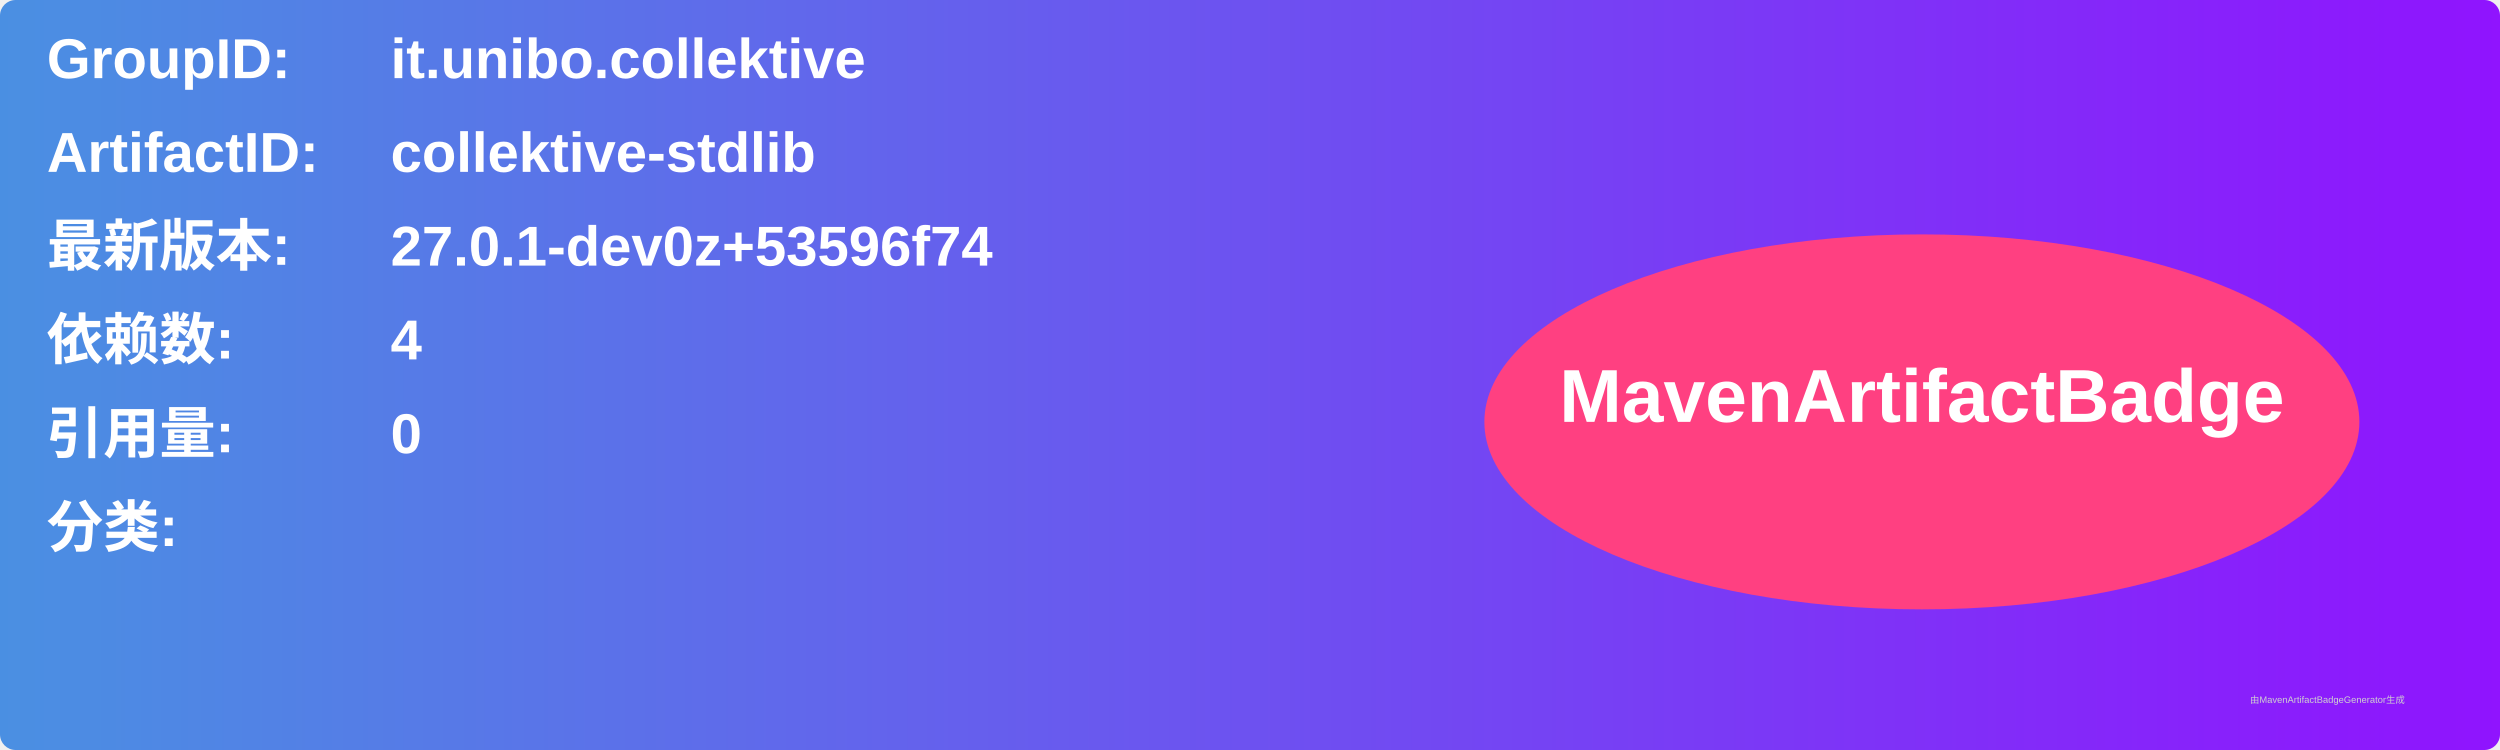
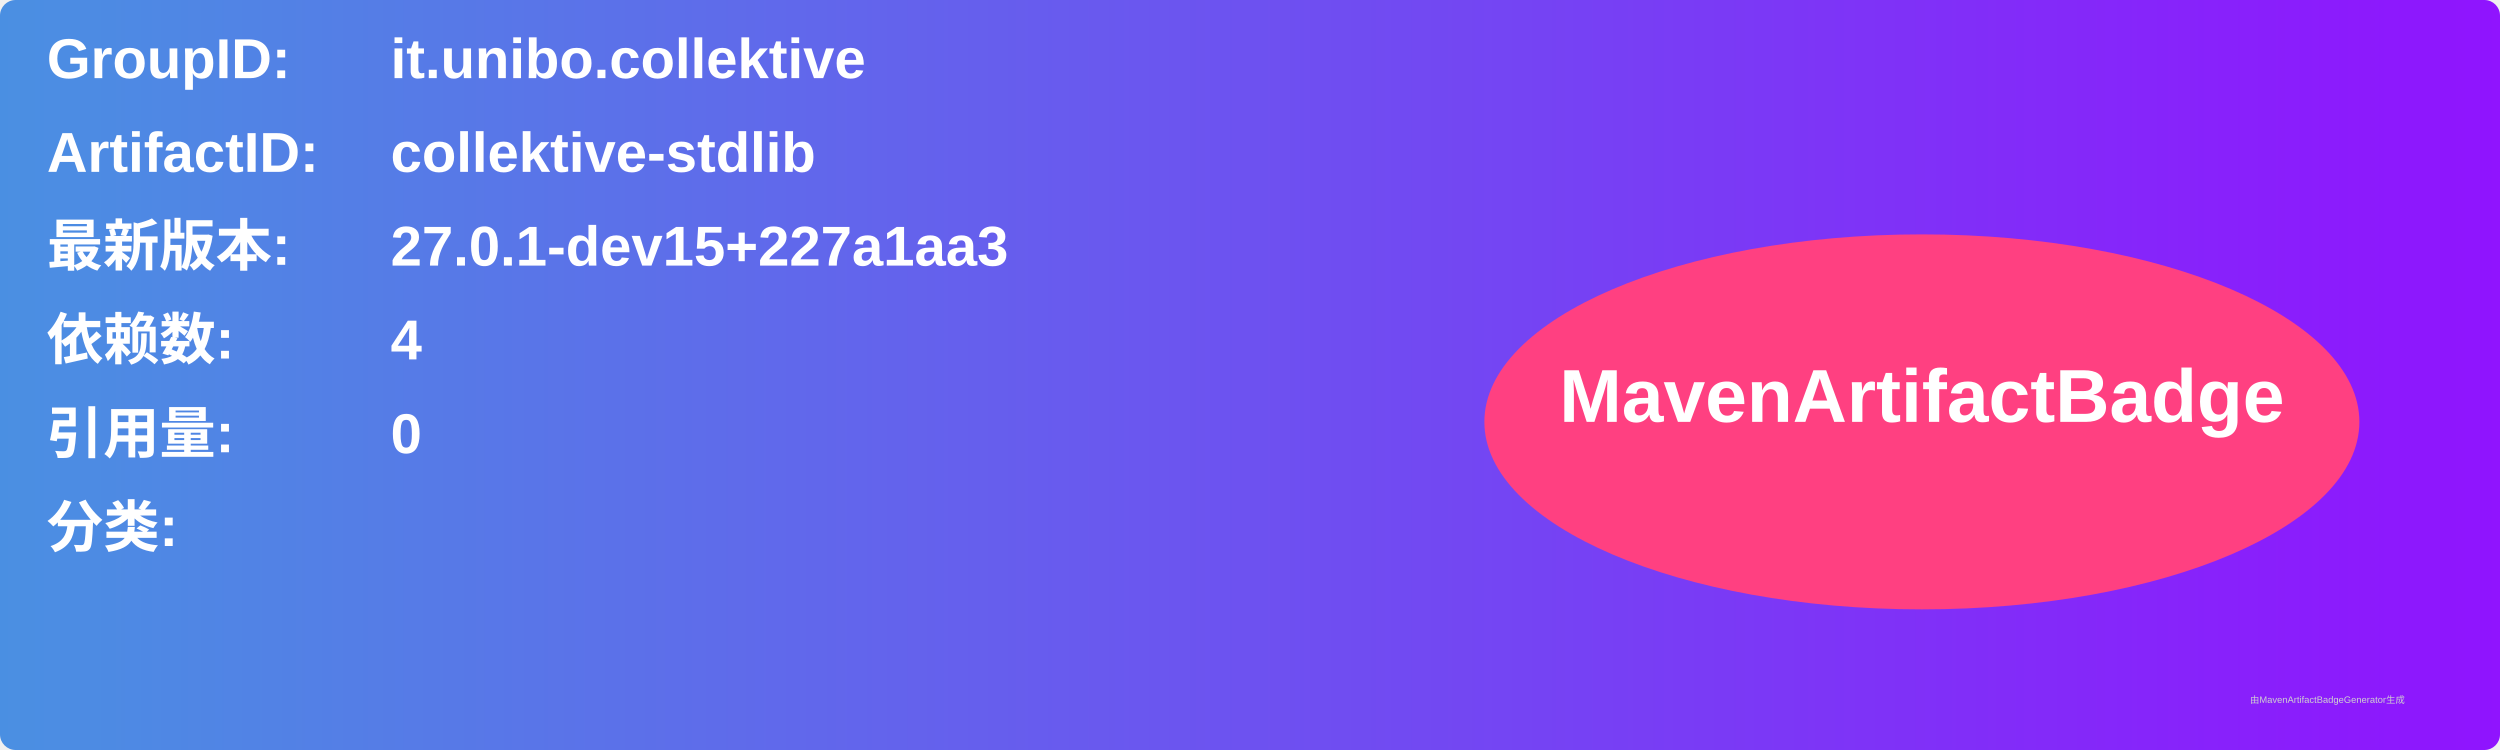
<svg xmlns="http://www.w3.org/2000/svg" width="800" height="240" viewBox="0 0 800 240">
  <linearGradient id="grad" x1="0%" y1="0%" x2="100%" y2="0%">
    <stop offset="0%" stop-color="#4a90e2" />
    <stop offset="100%" stop-color="#9013fe" />
  </linearGradient>
  <rect width="100%" height="100%" rx="5" ry="5" fill="url(#grad)" />
  <g transform="translate(15, 15)">
    <text x="0" y="10" font-family="Arial" font-size="18" fill="white" font-weight="bold" width="260">GroupID:</text>
    <text x="110" y="10" font-family="Arial" font-size="18" fill="white" font-weight="bold" width="460">it.unibo.collektive</text>
    <text x="0" y="40" font-family="Arial" font-size="18" fill="white" font-weight="bold" width="260">ArtifactID:</text>
    <text x="110" y="40" font-family="Arial" font-size="18" fill="white" font-weight="bold" width="460">collektive-stdlib</text>
    <text x="0" y="70" font-family="Arial" font-size="18" fill="white" font-weight="bold">最新版本:</text>
    <text x="110" y="70" font-family="Arial" font-size="18" fill="white" font-weight="bold">
-       <tspan font-weight="bold">27.0.1-dev0z+53596f74</tspan>
+       <tspan font-weight="bold">27.0.1-dev15+227a1aa3</tspan>
    </text>
    <text x="0" y="100" font-family="Arial" font-size="18" fill="white" font-weight="bold">依赖数: </text>
    <text x="110" y="100" font-family="Arial" font-size="18" fill="white">
      <tspan font-weight="bold">4</tspan>
    </text>
    <text x="0" y="130" font-family="Arial" font-size="18" fill="white" font-weight="bold">引用量: </text>
    <text x="110" y="130" font-family="Arial" font-size="18" fill="white">
      <tspan font-weight="bold">0</tspan>
    </text>
    <text x="0" y="160" font-family="Arial" font-size="18" fill="white" font-weight="bold">分类:</text>
    <text x="10" y="190" font-family="Arial" font-size="10" fill="white">
      <tspan font-weight="bold" />
    </text>
    <ellipse cx="600" cy="120" rx="140" ry="60" fill="#ff4081" />
    <text x="600" y="120" text-anchor="middle" font-family="Arial" font-size="24" fill="white" font-weight="bold">MavenArtifactBadge</text>
  </g>
  <text x="720" y="225" font-family="Arial" font-size="3" fill="#d0d0d0">由MavenArtifactBadgeGenerator生成</text>
</svg>
